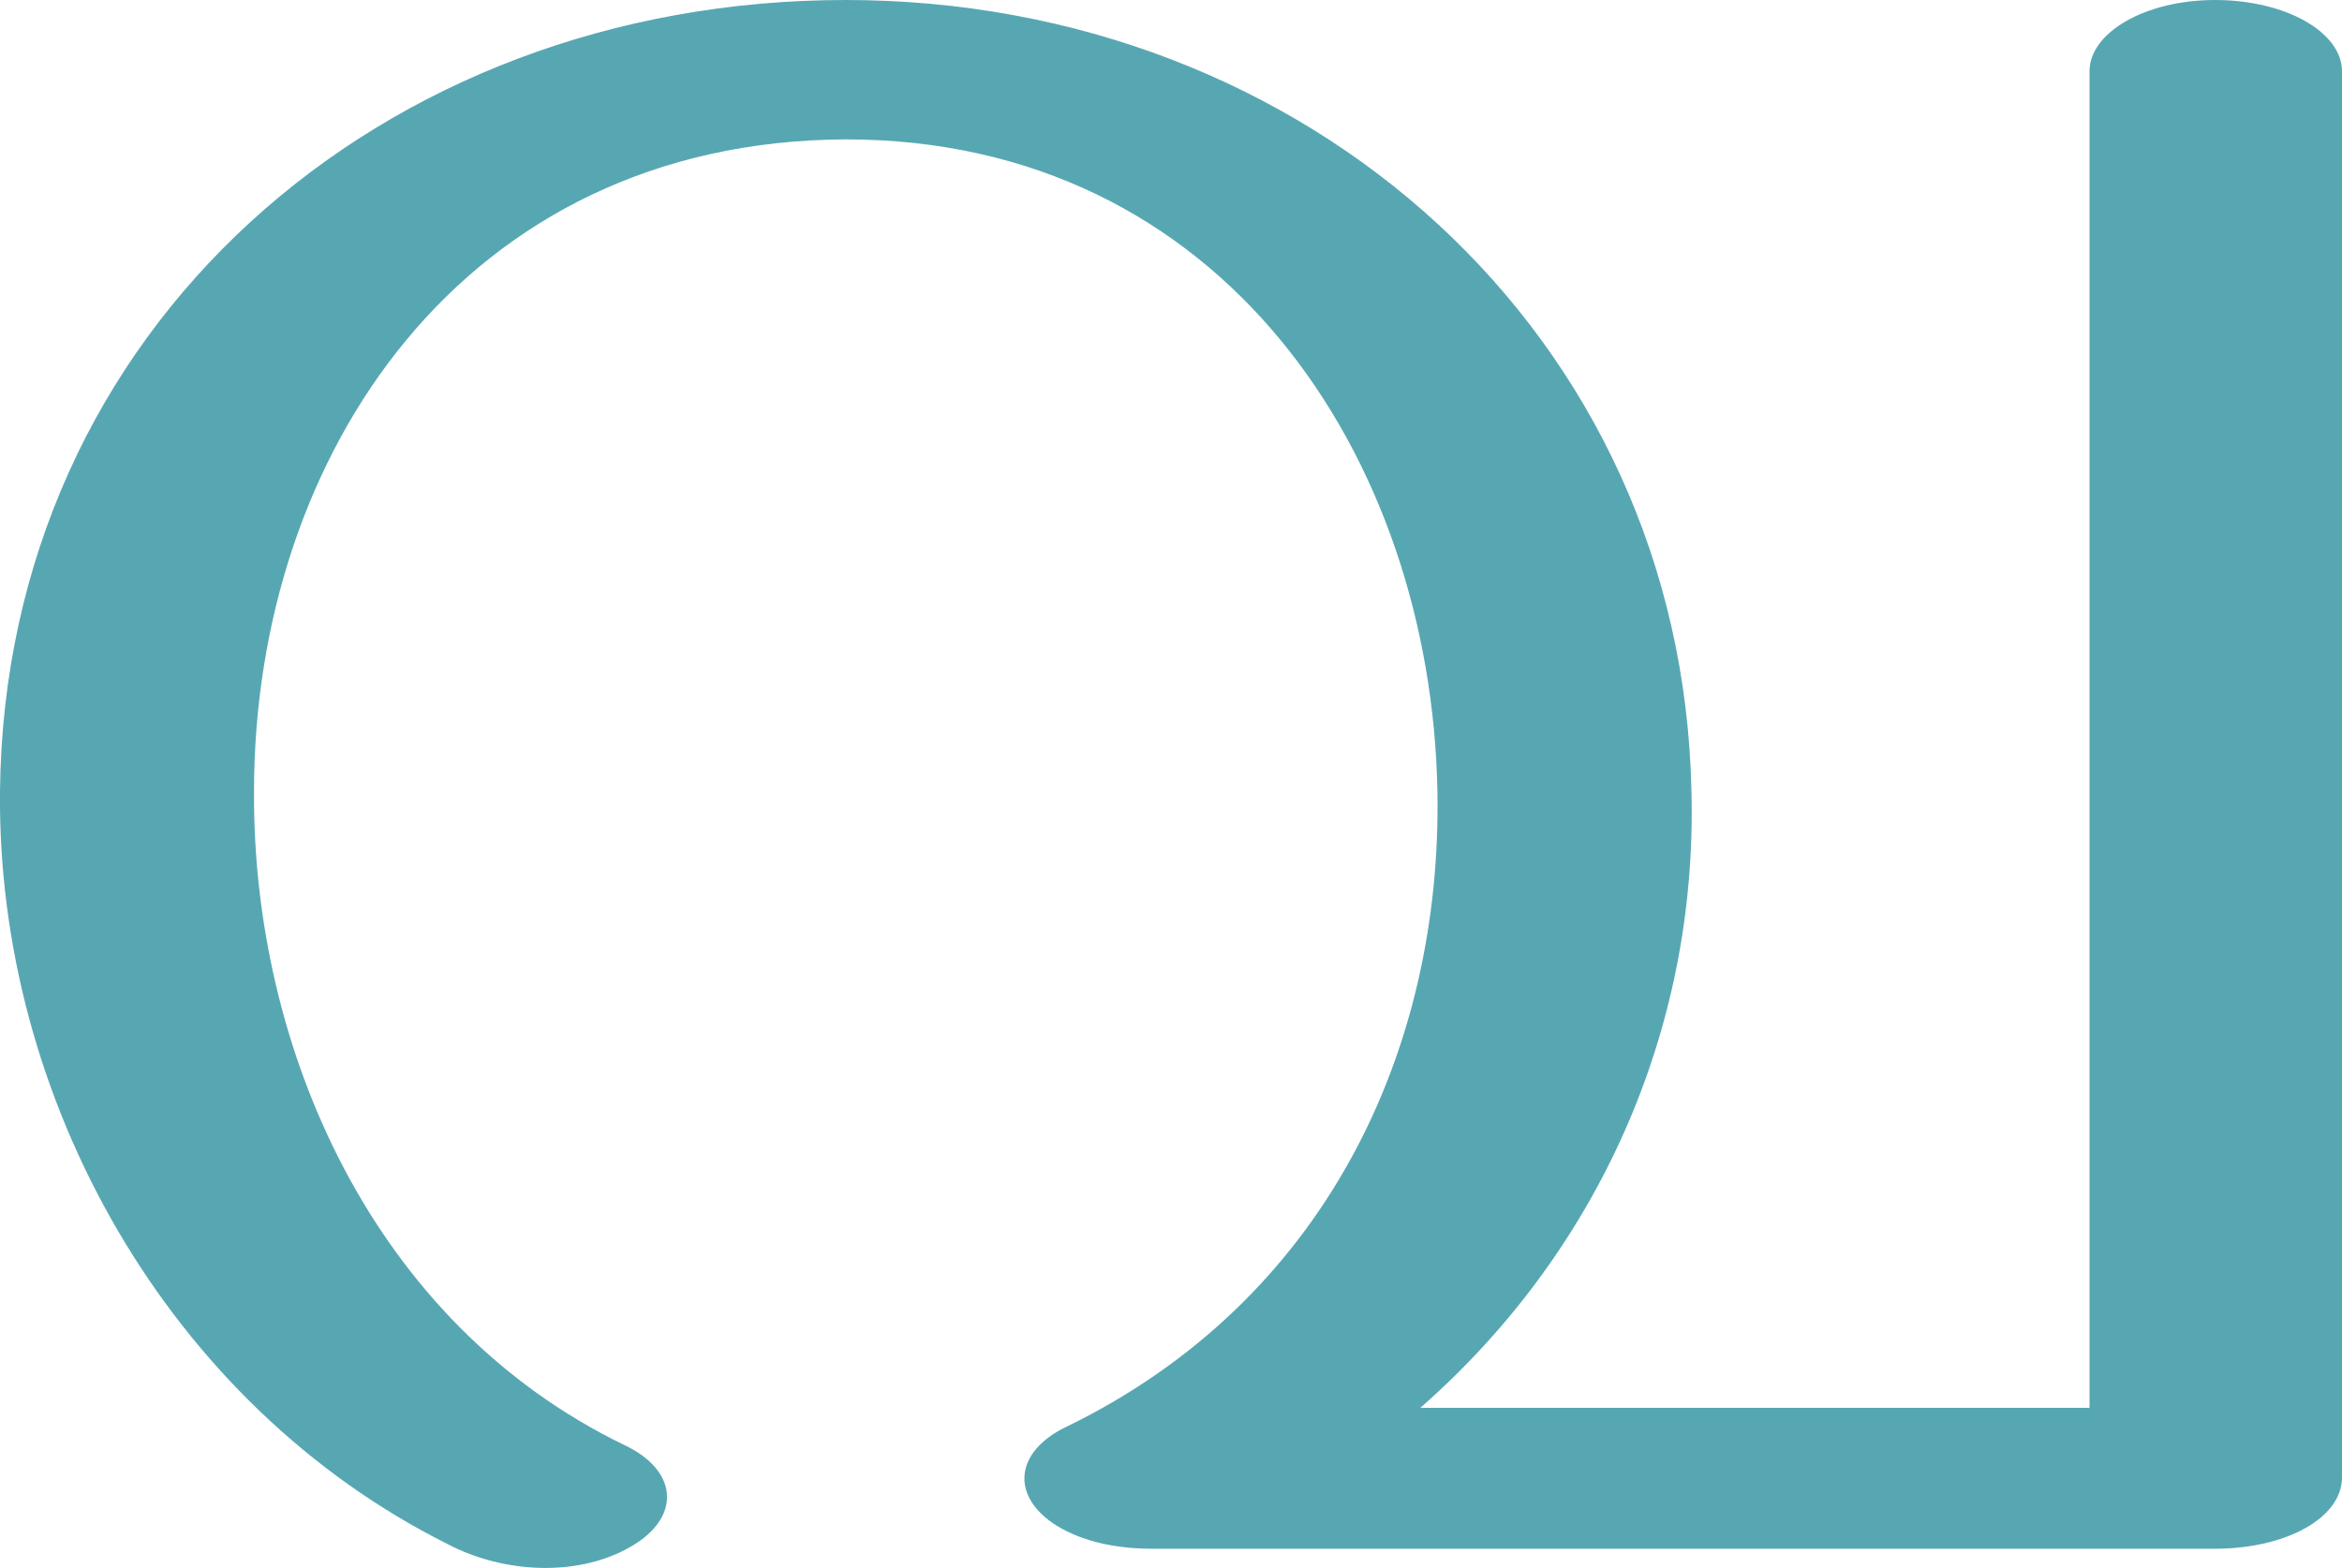
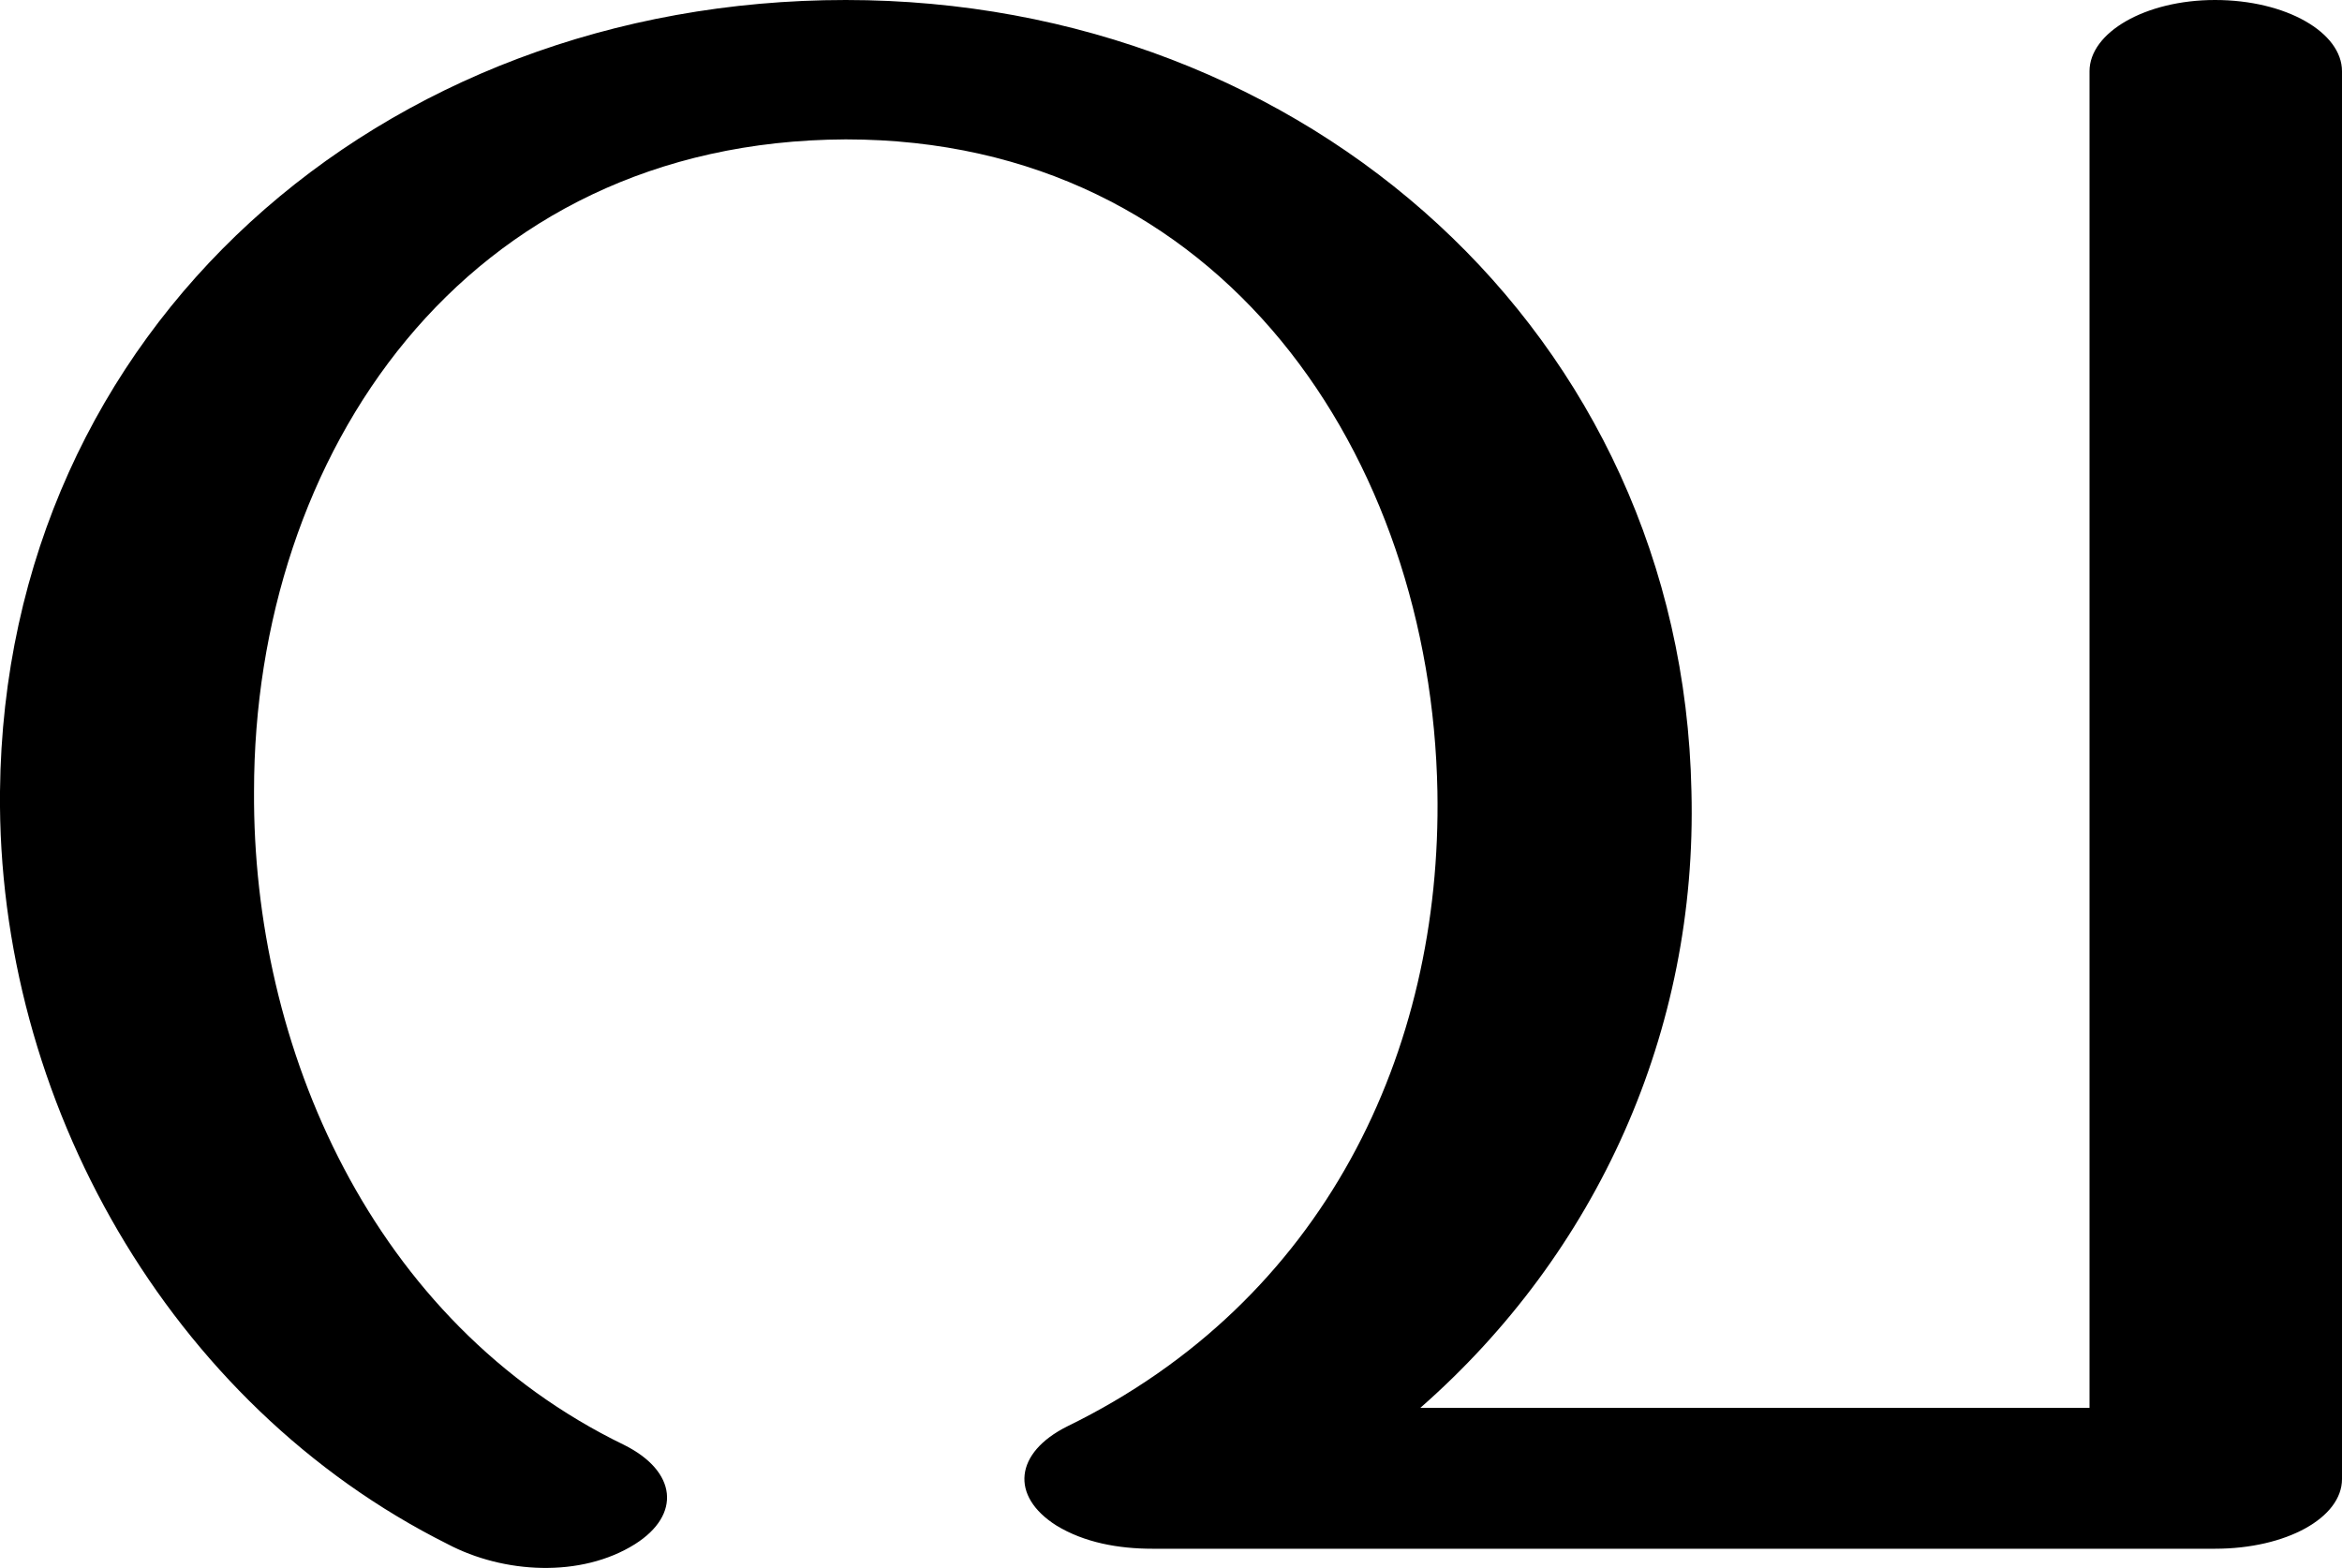
<svg xmlns="http://www.w3.org/2000/svg" xml:space="preserve" width="1512px" height="1012px" version="1.1" style="shape-rendering:geometricPrecision; text-rendering:geometricPrecision; image-rendering:optimizeQuality; fill-rule:evenodd; clip-rule:evenodd" viewBox="0 0 1512 1012">
  <defs>
    <style type="text/css">
   
-     .fil0 {fill:#57A7B3;fill-rule:nonzero}
+     .fil0 {fill:black;fill-rule:nonzero}
   
  </style>
  </defs>
  <g id="Layer_x0020_1">
-     <path class="fil0" d="M917 909l432 0 0 -863c0,-25 36,-46 81,-46 46,0 82,21 82,46l0 908c0,26 -36,46 -82,46l-686 0c-22,0 -44,-4 -62,-15 -30,-19 -27,-48 7,-64 166,-81 242,-242 239,-410 -4,-215 -138,-421 -382,-421 -247,1 -382,204 -382,421 -1,165 76,343 239,422 34,16 37,45 7,64 -35,22 -85,19 -121,0 -180,-90 -291,-287 -289,-486 3,-299 246,-511 546,-511 298,0 540,216 546,511 4,155 -61,298 -175,398z" />
+     <path class="fil0" d="M917 909l432 0 0 -863c0,-25 36,-46 81,-46 46,0 82,21 82,46l0 909c0,25 -36,45 -82,45l-686 0c-22,0 -44,-4 -62,-15 -30,-19 -27,-47 7,-64 166,-81 242,-242 239,-410 -4,-215 -138,-421 -382,-421 -247,1 -382,204 -382,421 -1,165 76,343 239,422 34,17 37,45 7,64 -35,22 -85,19 -121,0 -180,-90 -291,-287 -289,-486 3,-299 246,-511 546,-511 298,0 540,216 546,511 4,155 -61,298 -175,398z" />
  </g>
</svg>
